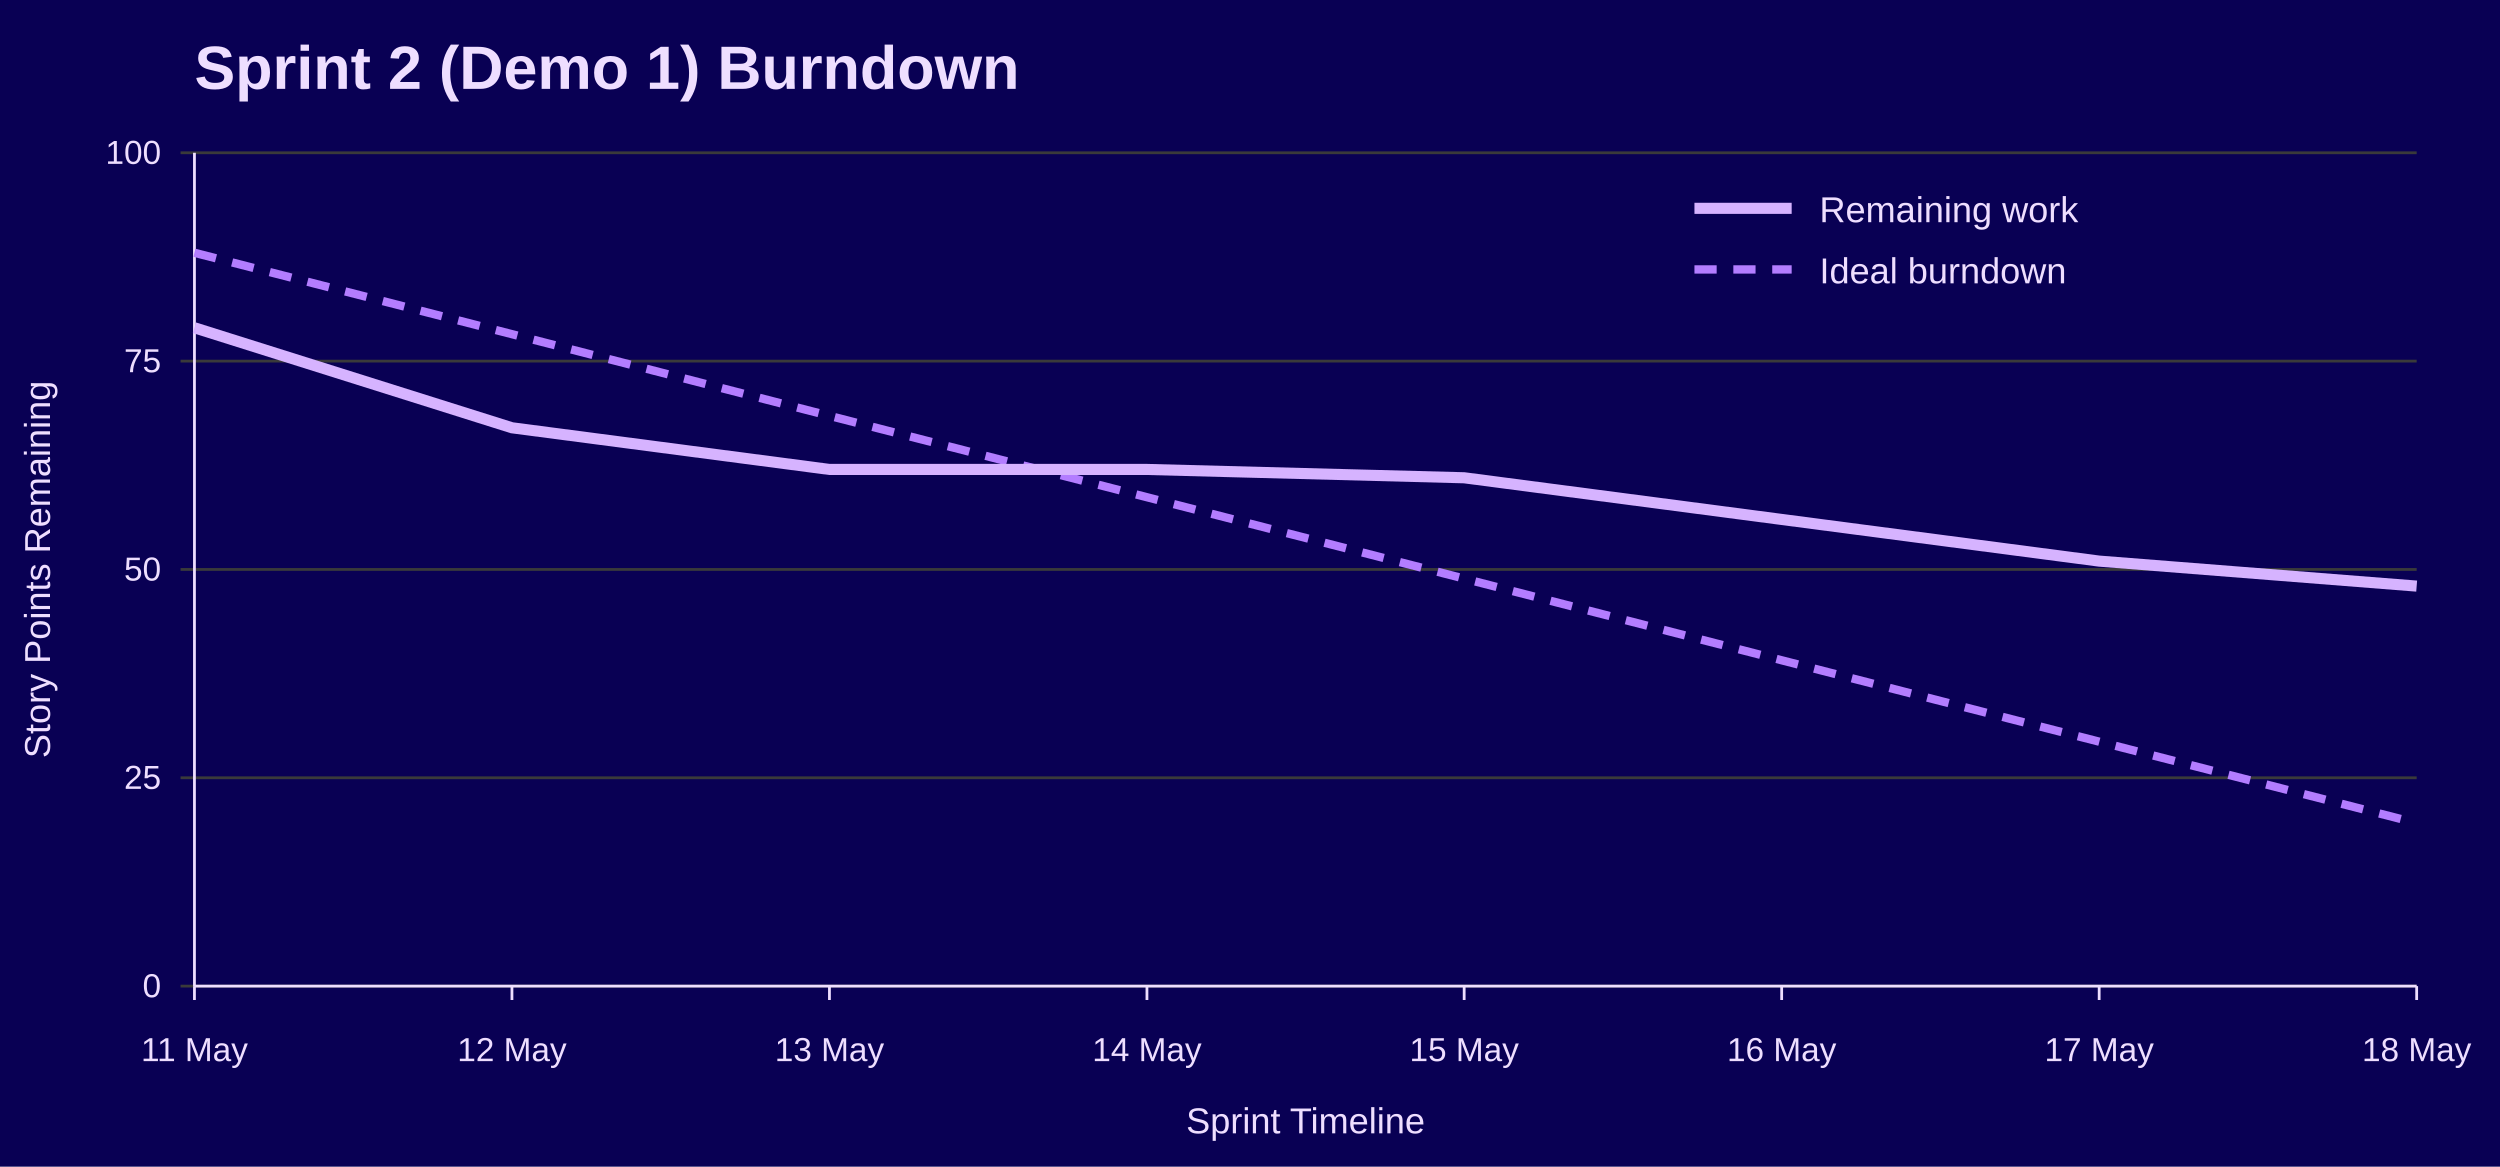
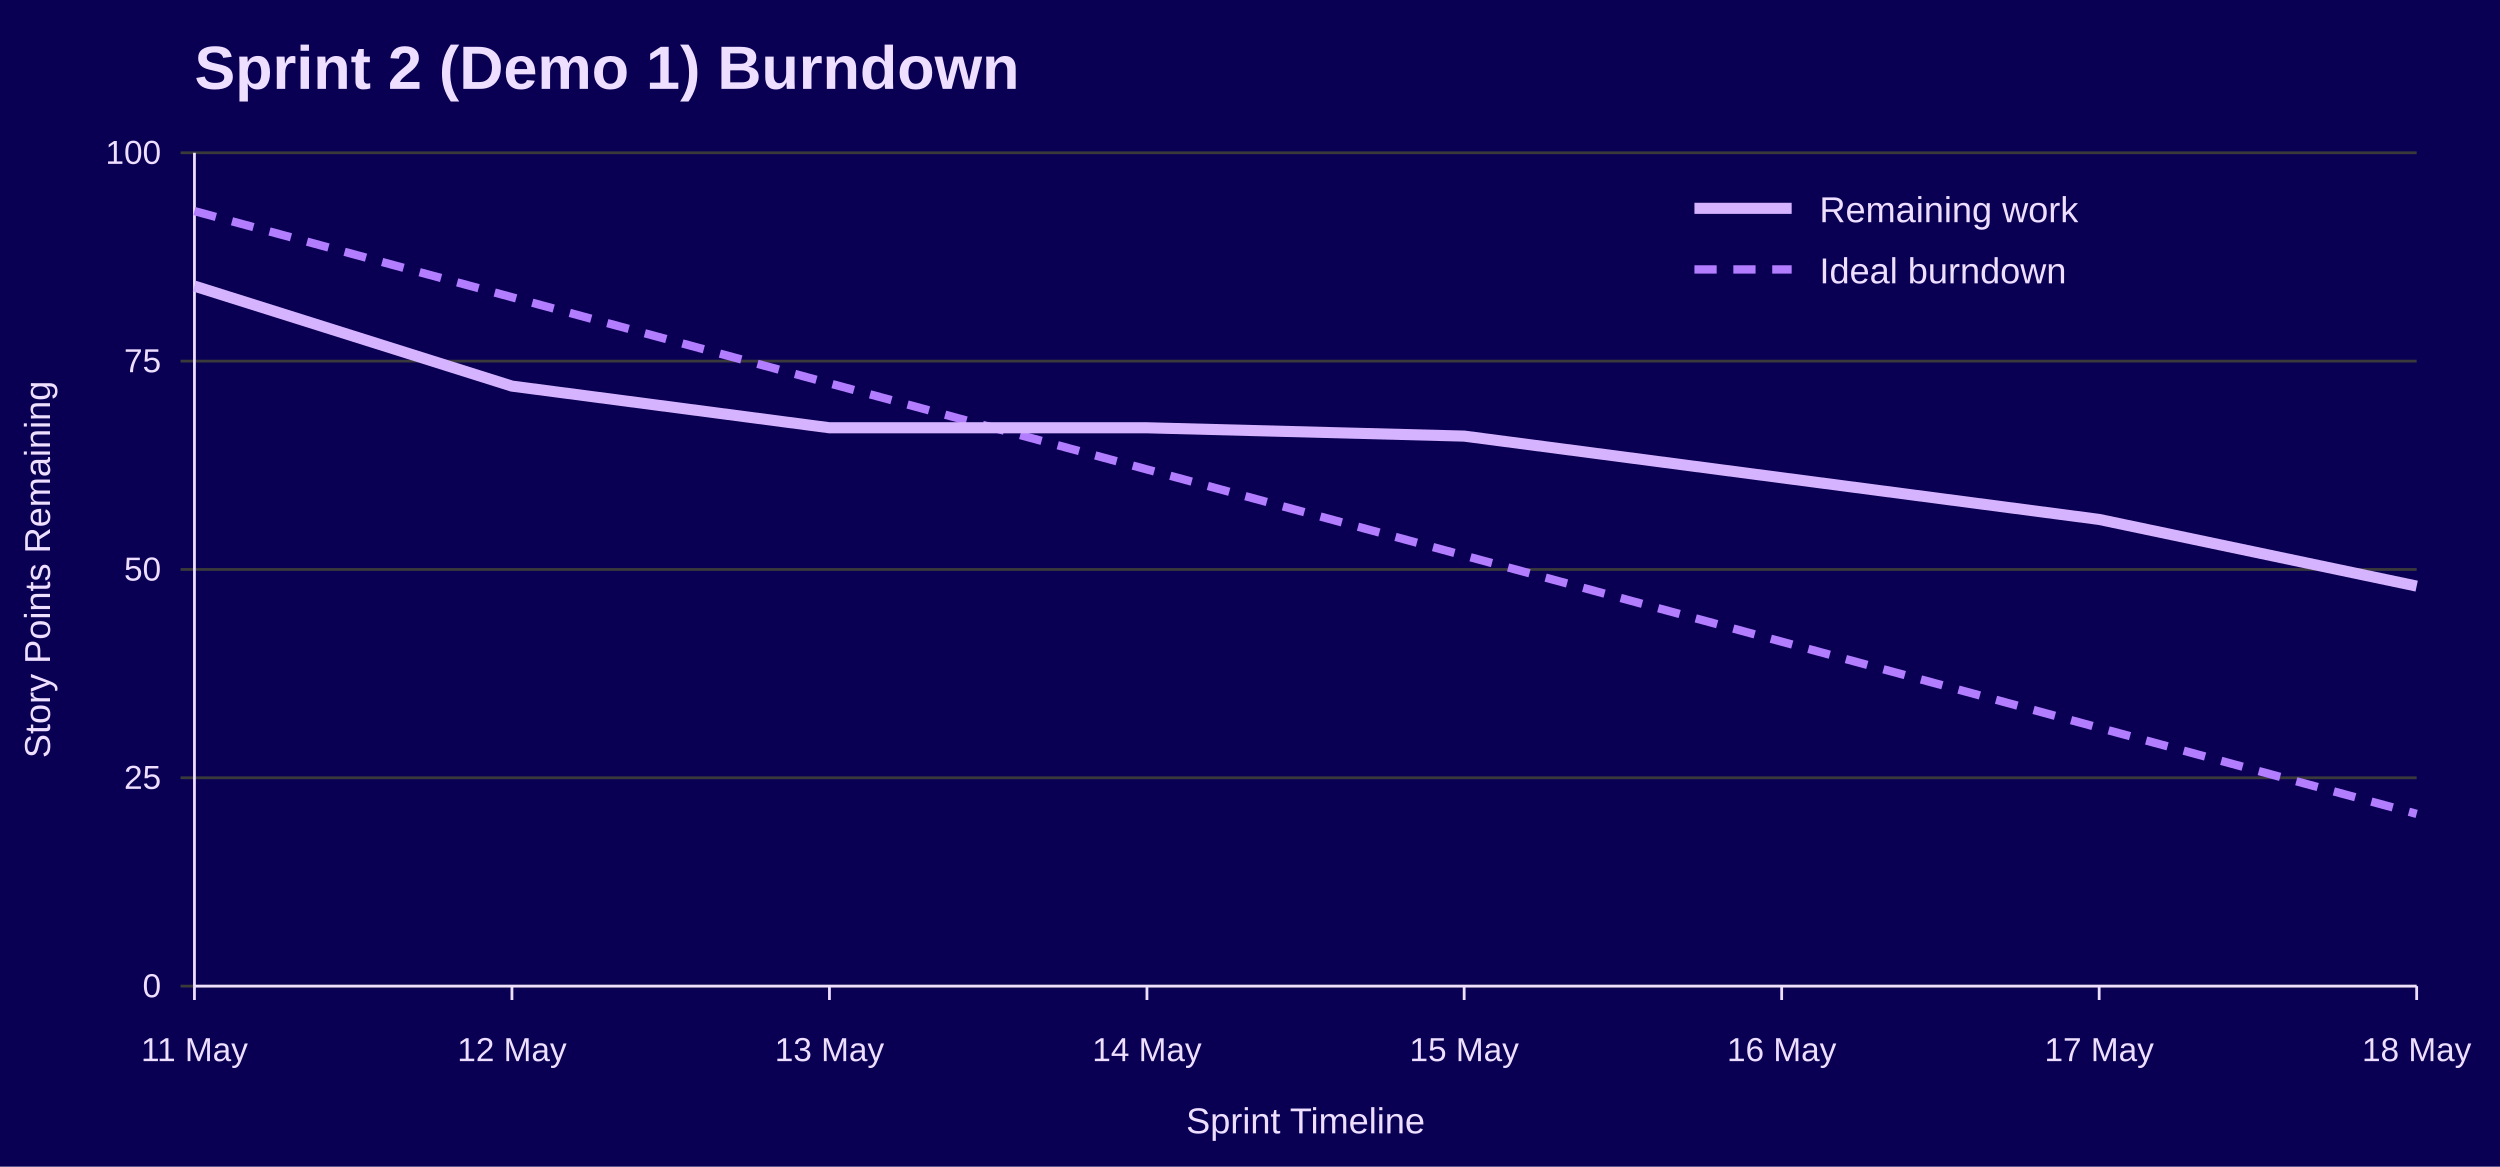
<svg xmlns="http://www.w3.org/2000/svg" width="900" height="420" viewBox="0 0 900 420" role="img" aria-labelledby="title desc">
  <rect width="100%" height="100%" fill="#090054" />
  <text x="70" y="32" font-family="Jost, Arial, Helvetica, sans-serif" font-size="22" font-weight="700" fill="#EEDEFF">Sprint 2 (Demo 1) Burndown</text>
  <line x1="65" y1="355.0" x2="870" y2="355.0" stroke="#3A3A3A" />
  <text x="58" y="359.0" font-family="Overpass, Arial, Helvetica, sans-serif" font-size="12" text-anchor="end" fill="#EEDEFF">0</text>
  <line x1="65" y1="280.0" x2="870" y2="280.0" stroke="#3A3A3A" />
  <text x="58" y="284.0" font-family="Overpass, Arial, Helvetica, sans-serif" font-size="12" text-anchor="end" fill="#EEDEFF">25</text>
  <line x1="65" y1="205.0" x2="870" y2="205.0" stroke="#3A3A3A" />
  <text x="58" y="209.0" font-family="Overpass, Arial, Helvetica, sans-serif" font-size="12" text-anchor="end" fill="#EEDEFF">50</text>
  <line x1="65" y1="130.0" x2="870" y2="130.0" stroke="#3A3A3A" />
  <text x="58" y="134.0" font-family="Overpass, Arial, Helvetica, sans-serif" font-size="12" text-anchor="end" fill="#EEDEFF">75</text>
  <line x1="65" y1="55.0" x2="870" y2="55.0" stroke="#3A3A3A" />
  <text x="58" y="59.0" font-family="Overpass, Arial, Helvetica, sans-serif" font-size="12" text-anchor="end" fill="#EEDEFF">100</text>
  <line x1="70.0" y1="355" x2="70.0" y2="360" stroke="#EEDEFF" />
  <text x="70.0" y="382" font-family="Overpass, Arial, Helvetica, sans-serif" font-size="12" text-anchor="middle" fill="#EEDEFF">11 May</text>
  <line x1="184.3" y1="355" x2="184.3" y2="360" stroke="#EEDEFF" />
  <text x="184.3" y="382" font-family="Overpass, Arial, Helvetica, sans-serif" font-size="12" text-anchor="middle" fill="#EEDEFF">12 May</text>
  <line x1="298.6" y1="355" x2="298.6" y2="360" stroke="#EEDEFF" />
  <text x="298.6" y="382" font-family="Overpass, Arial, Helvetica, sans-serif" font-size="12" text-anchor="middle" fill="#EEDEFF">13 May</text>
  <line x1="412.9" y1="355" x2="412.9" y2="360" stroke="#EEDEFF" />
  <text x="412.9" y="382" font-family="Overpass, Arial, Helvetica, sans-serif" font-size="12" text-anchor="middle" fill="#EEDEFF">14 May</text>
  <line x1="527.1" y1="355" x2="527.1" y2="360" stroke="#EEDEFF" />
  <text x="527.1" y="382" font-family="Overpass, Arial, Helvetica, sans-serif" font-size="12" text-anchor="middle" fill="#EEDEFF">15 May</text>
  <line x1="641.4" y1="355" x2="641.4" y2="360" stroke="#EEDEFF" />
  <text x="641.4" y="382" font-family="Overpass, Arial, Helvetica, sans-serif" font-size="12" text-anchor="middle" fill="#EEDEFF">16 May</text>
  <line x1="755.7" y1="355" x2="755.7" y2="360" stroke="#EEDEFF" />
  <text x="755.7" y="382" font-family="Overpass, Arial, Helvetica, sans-serif" font-size="12" text-anchor="middle" fill="#EEDEFF">17 May</text>
  <line x1="870.0" y1="355" x2="870.0" y2="360" stroke="#EEDEFF" />
  <text x="870.0" y="382" font-family="Overpass, Arial, Helvetica, sans-serif" font-size="12" text-anchor="middle" fill="#EEDEFF">18 May</text>
  <line x1="70" y1="55" x2="70" y2="355" stroke="#EEDEFF" />
  <line x1="70" y1="355" x2="870" y2="355" stroke="#EEDEFF" />
  <text x="18" y="205.0" font-family="Overpass, Arial, Helvetica, sans-serif" font-size="13" text-anchor="middle" transform="rotate(-90 18 205.0)" fill="#EEDEFF">Story Points Remaining</text>
  <text x="470.0" y="408" font-family="Overpass, Arial, Helvetica, sans-serif" font-size="13" text-anchor="middle" fill="#EEDEFF">Sprint Timeline</text>
-   <polyline points="70.0,91.0 184.3,120.3 298.6,149.7 412.9,179.0 527.1,208.3 641.4,237.7 755.7,267.0 870.0,296.3" fill="none" stroke="#B37DFF" stroke-width="3" stroke-dasharray="8 6" />
-   <polyline points="70.0,118.0 184.3,154.0 298.6,169.0 412.9,169.0 527.1,172.0 641.4,187.0 755.7,202.0 870.0,211.0" fill="none" stroke="#D6B3FF" stroke-width="4" />
+   <polyline points="70.0,76.0 184.3,107.0 298.6,138.0 412.9,169.0 527.1,200.0 641.4,231.0 755.7,262.0 870.0,293.0" fill="none" stroke="#B37DFF" stroke-width="3" stroke-dasharray="8 6" />
+   <polyline points="70.0,103.0 184.3,139.0 298.6,154.0 412.9,154.0 527.1,157.0 641.4,172.0 755.7,187.0 870.0,211.0" fill="none" stroke="#D6B3FF" stroke-width="4" />
  <line x1="610" y1="75" x2="645" y2="75" stroke="#D6B3FF" stroke-width="4" />
  <text x="655" y="80" font-family="Overpass, Arial, Helvetica, sans-serif" font-size="13" fill="#EEDEFF">Remaining work</text>
  <line x1="610" y1="97" x2="645" y2="97" stroke="#B37DFF" stroke-width="3" stroke-dasharray="8 6" />
  <text x="655" y="102" font-family="Overpass, Arial, Helvetica, sans-serif" font-size="13" fill="#EEDEFF">Ideal burndown</text>
</svg>
